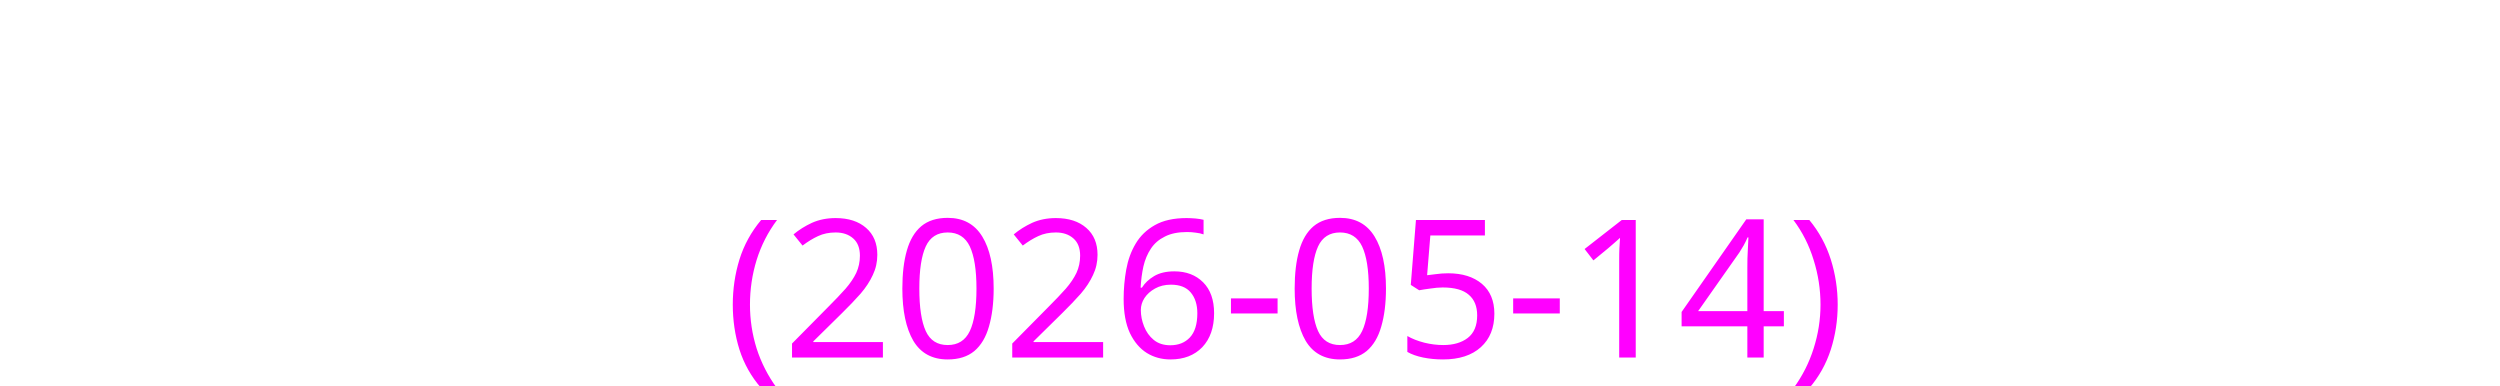
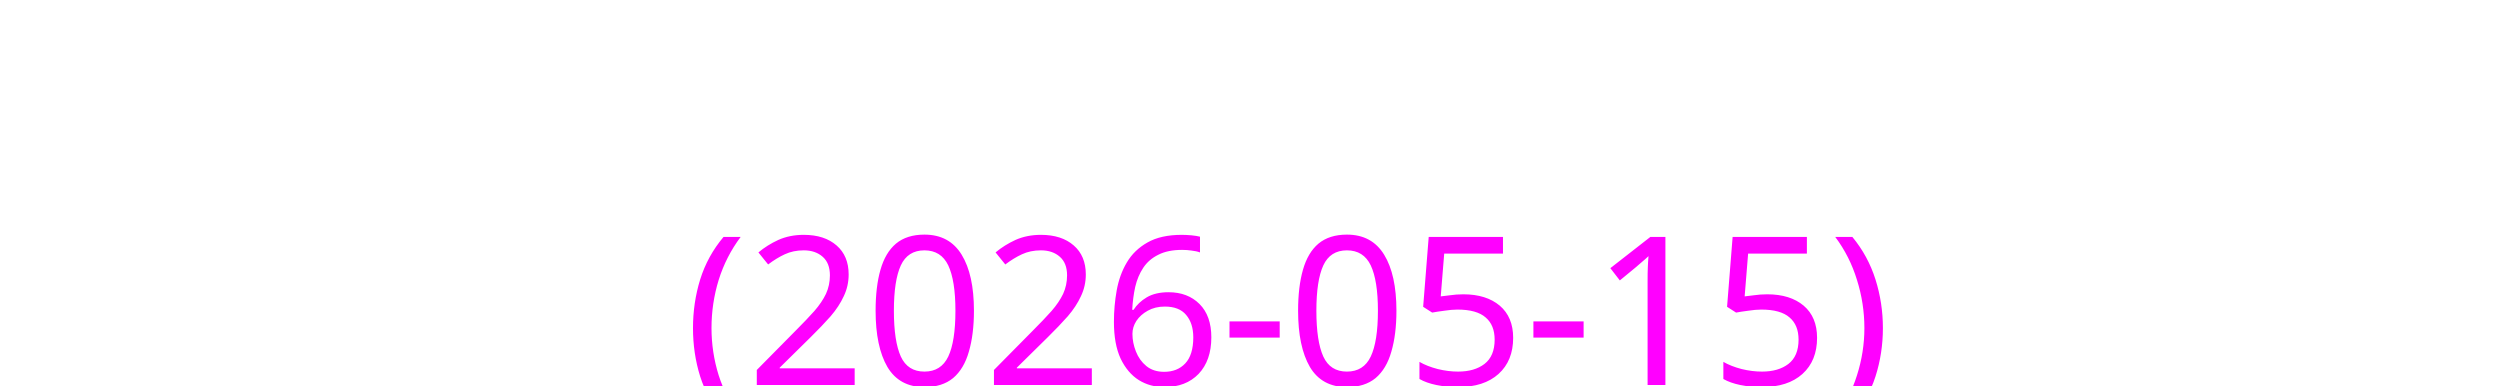
- <svg xmlns="http://www.w3.org/2000/svg" height="28">
+ <svg xmlns="http://www.w3.org/2000/svg" height="26">
  <text x="2" y="26" fill="#ff00ff" font-size="14" font-family="sans-serif">
-     (2026-05-14)
+     (2026-05-15)
  </text>
</svg>
